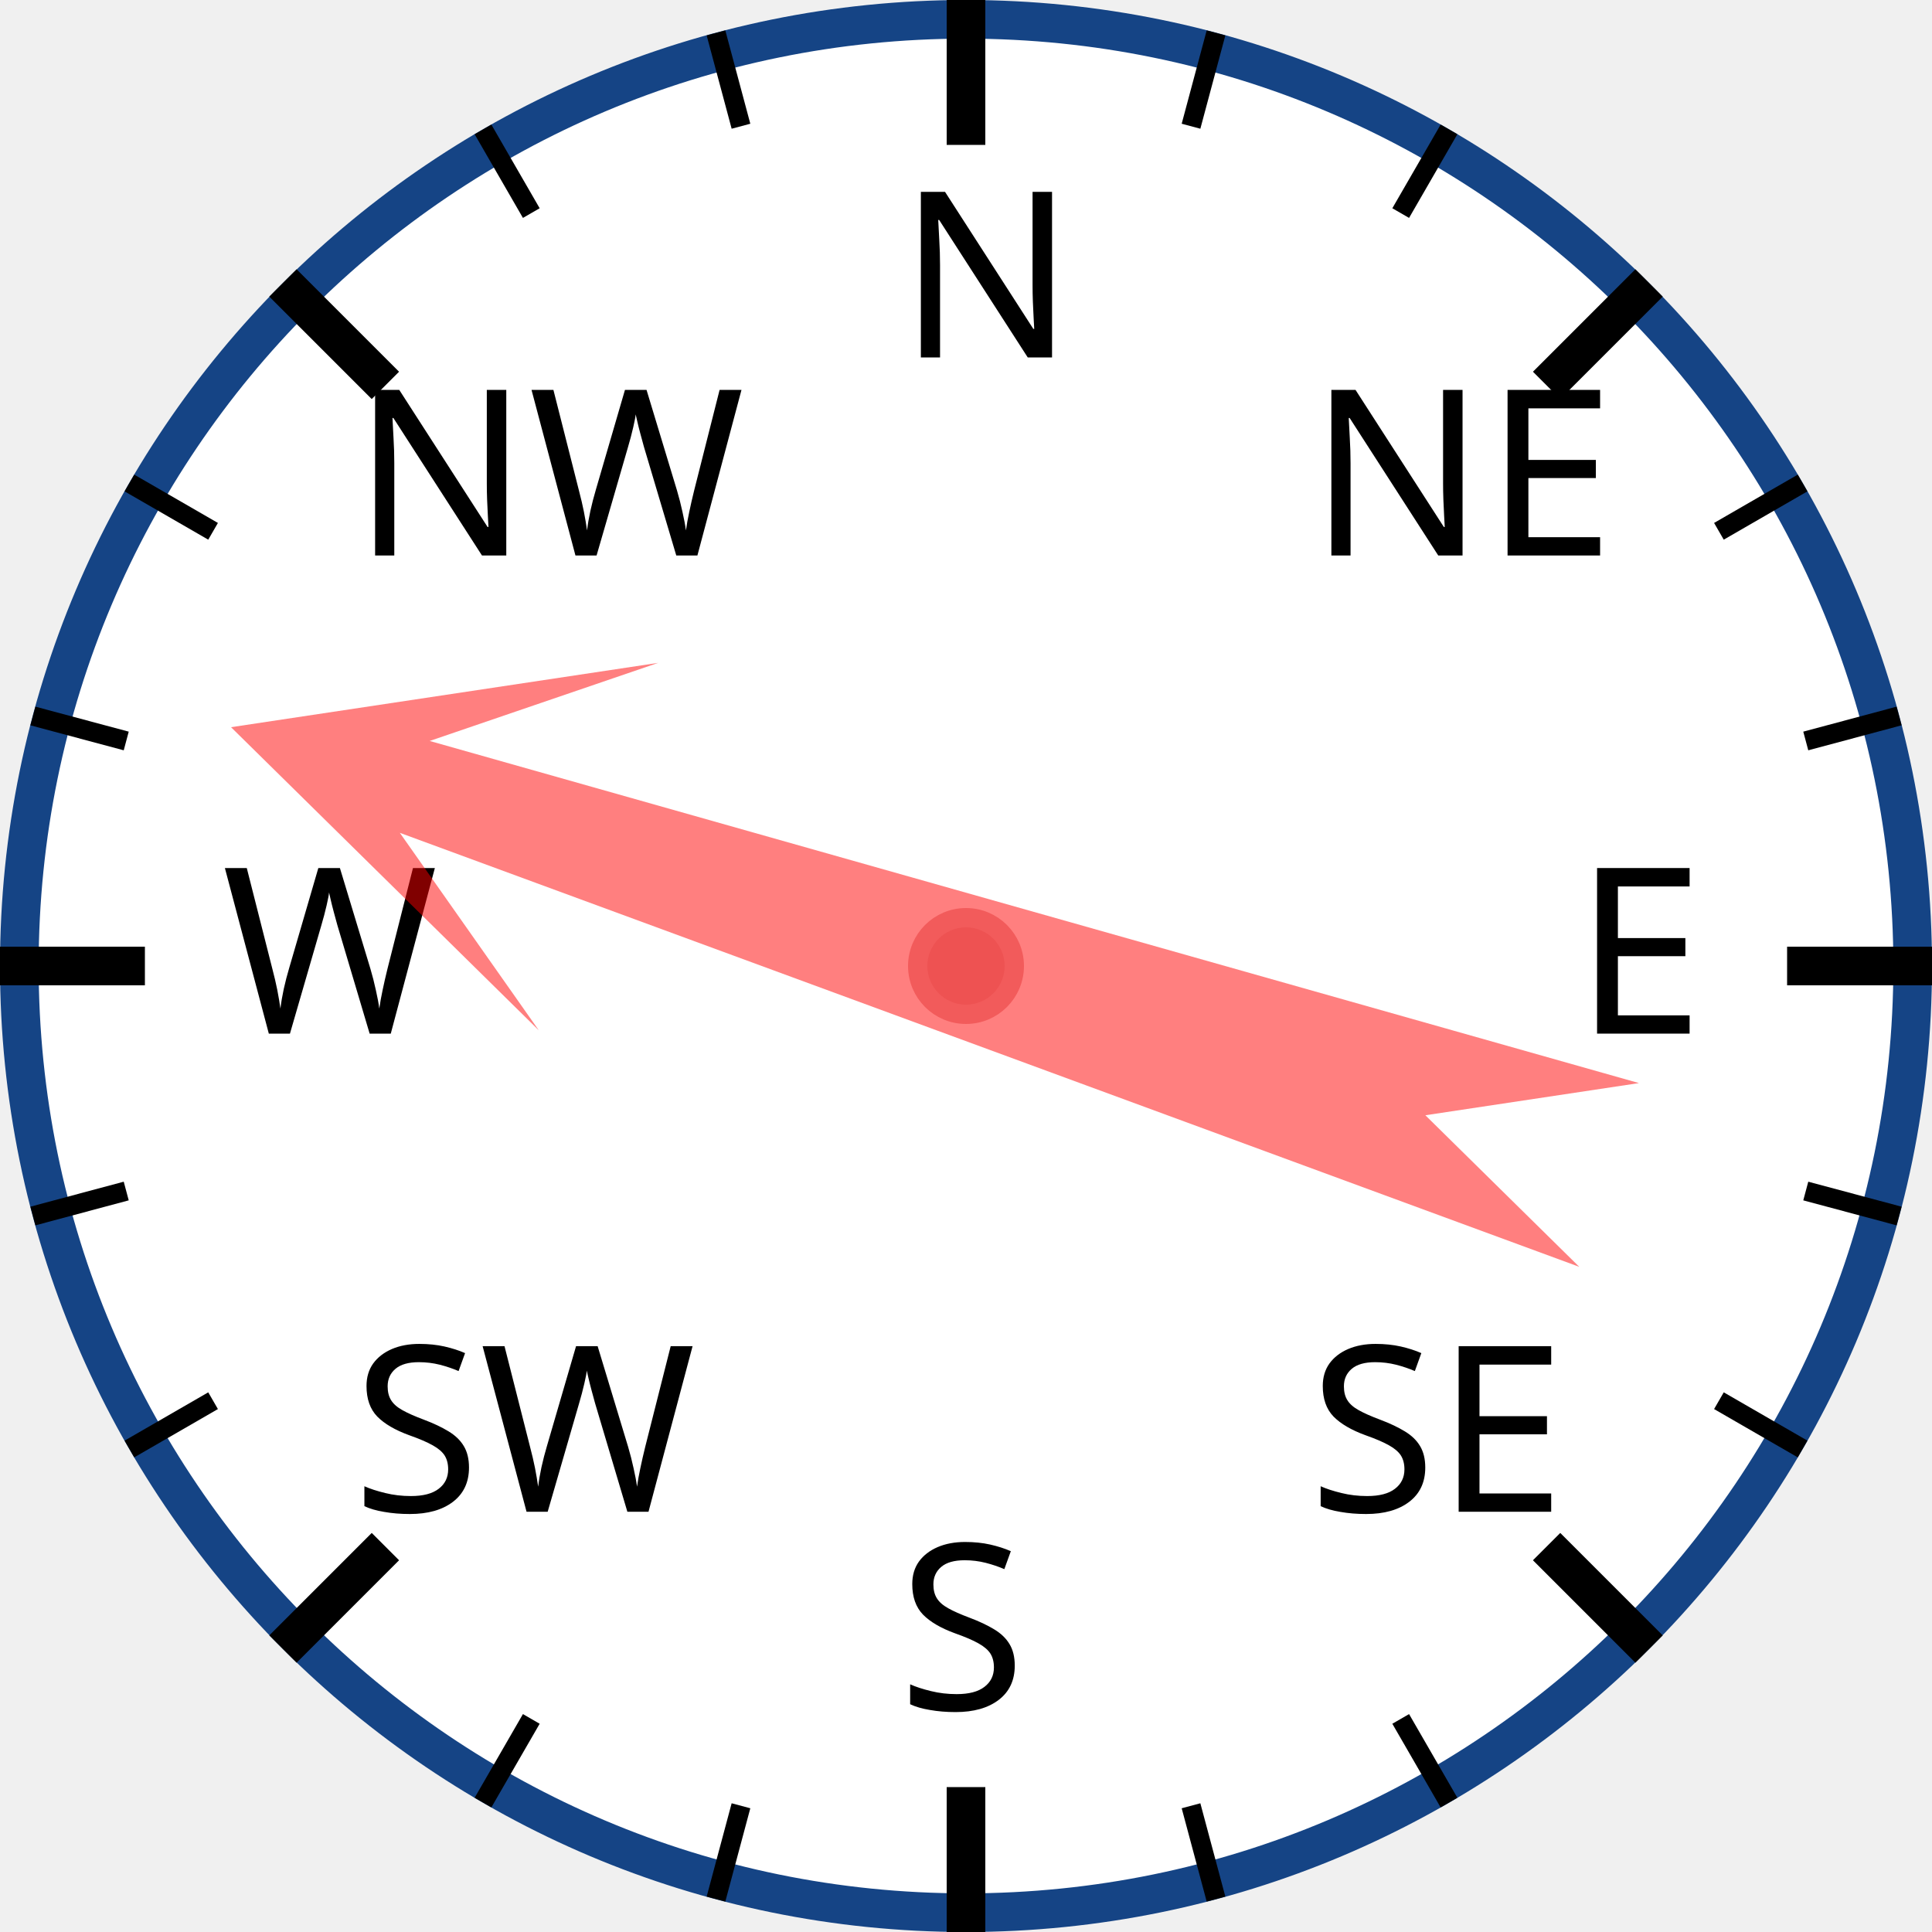
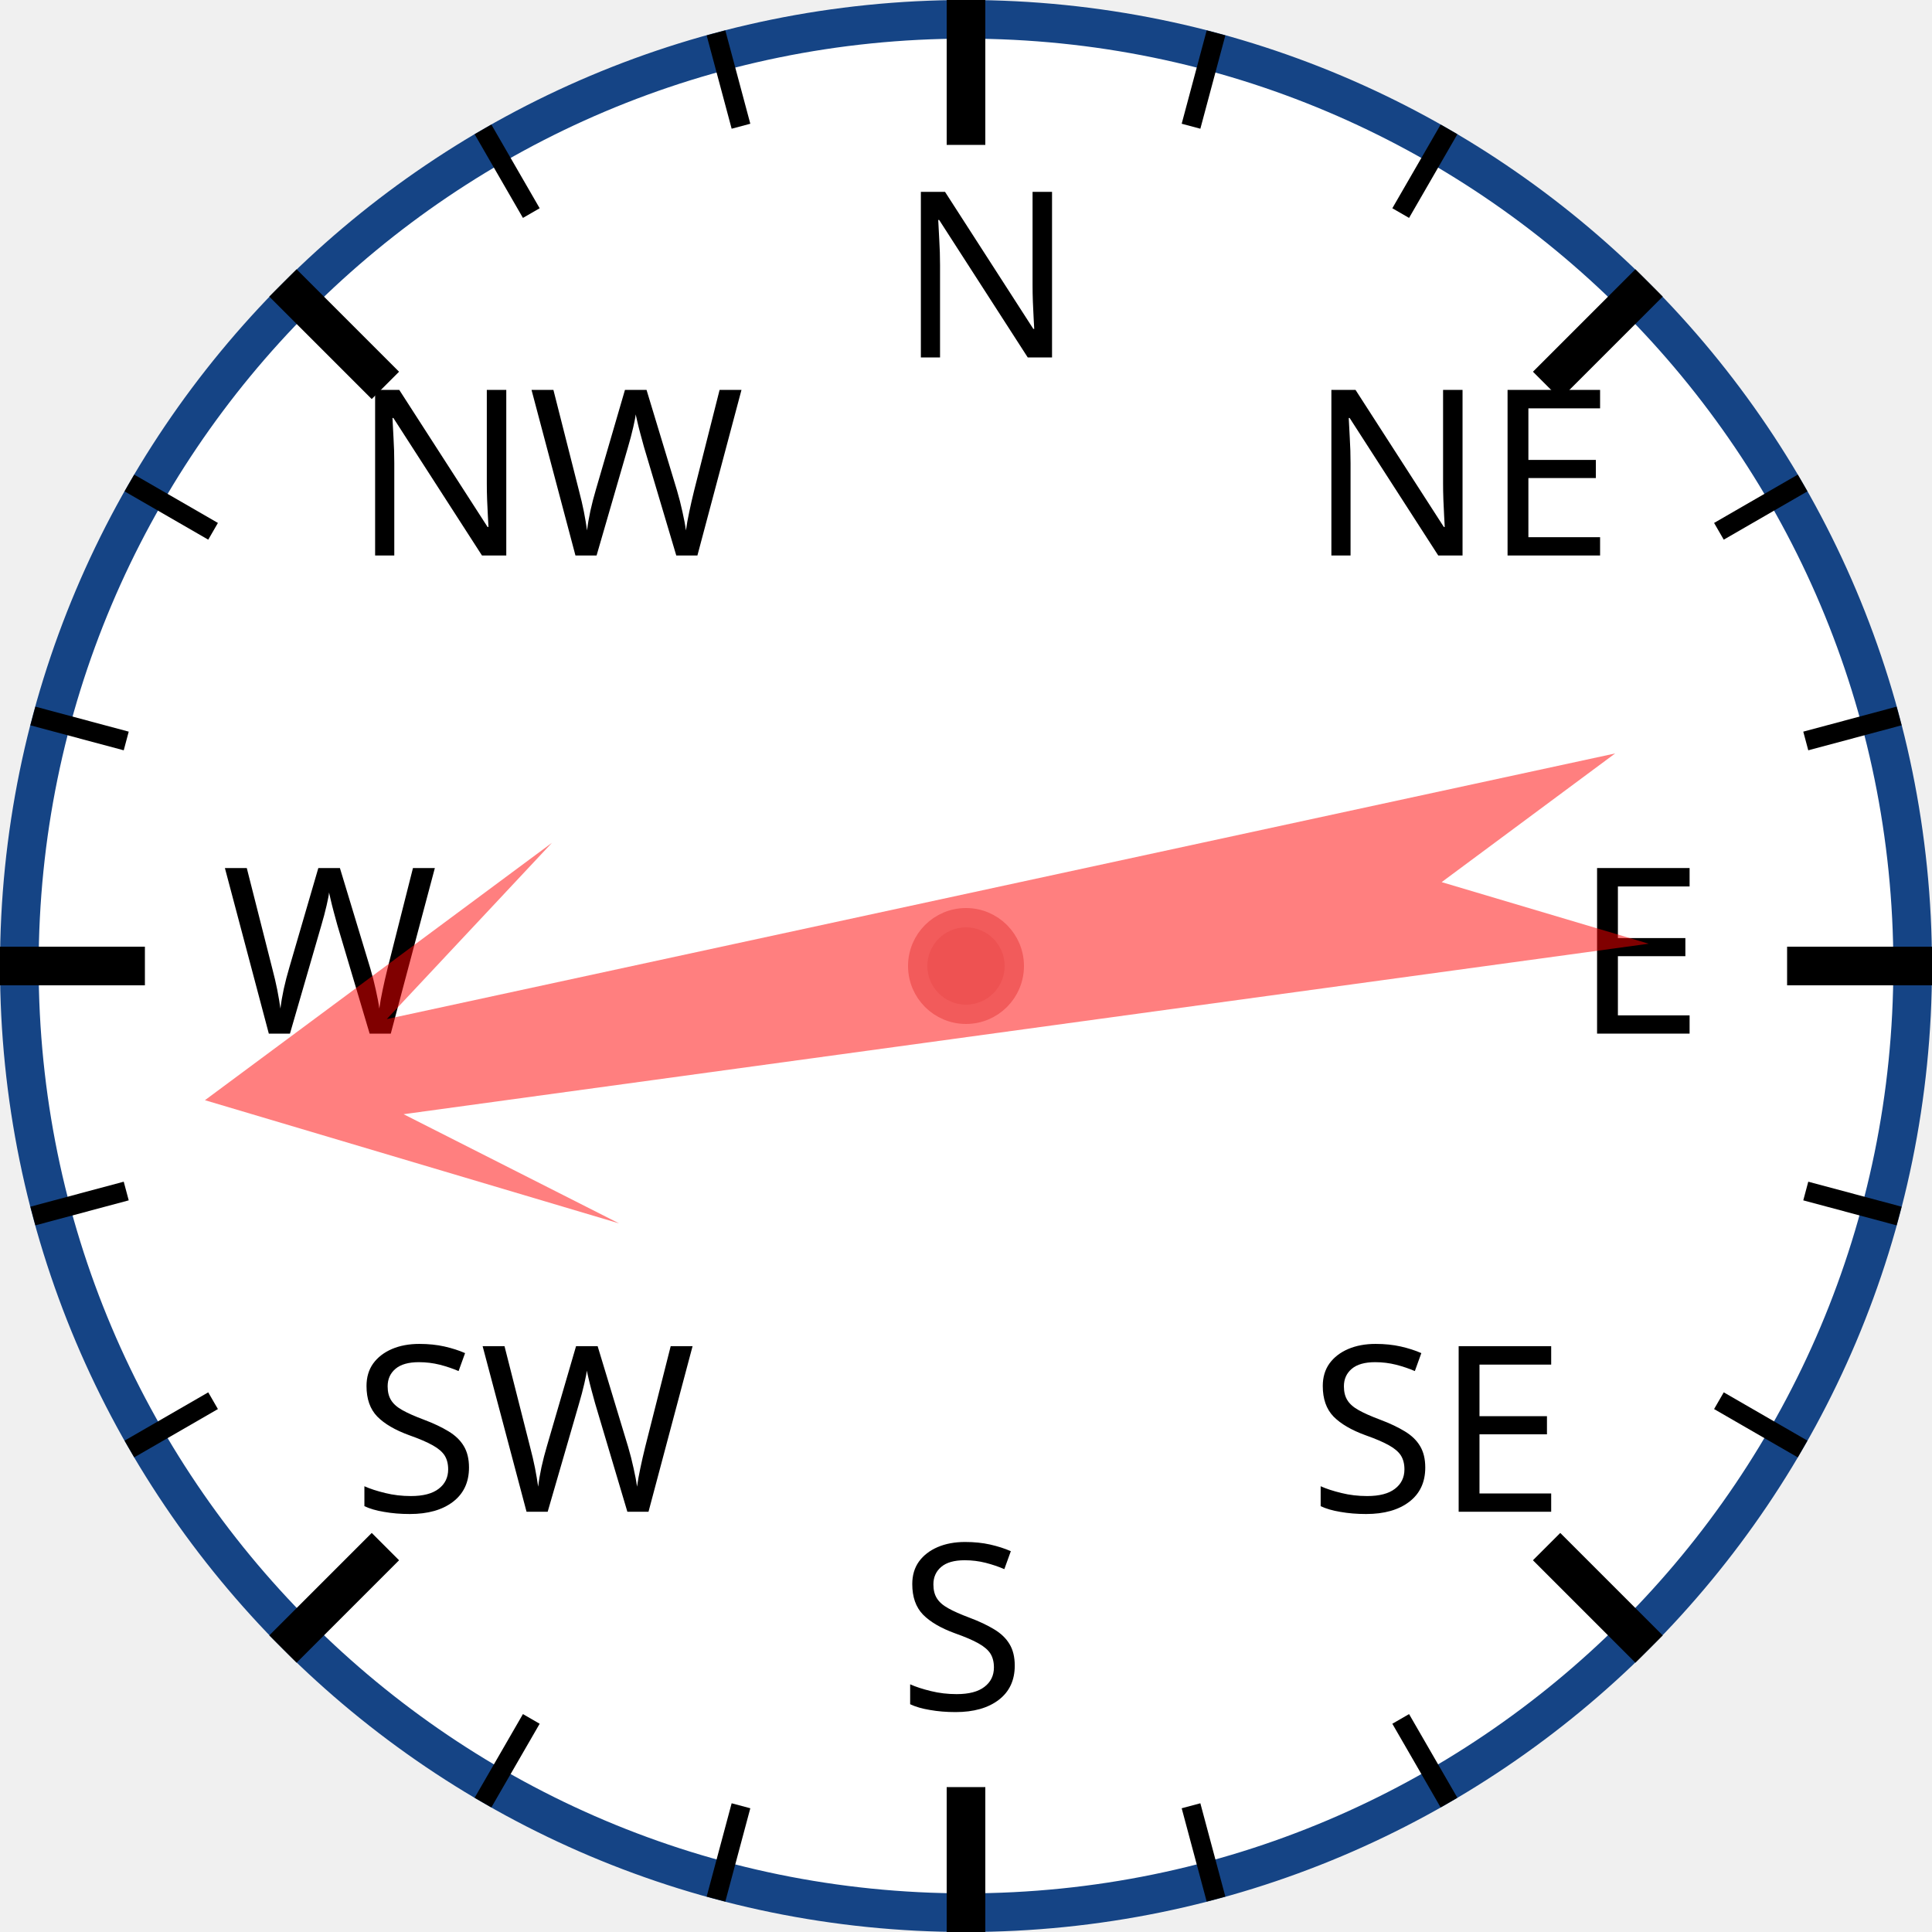
<svg xmlns="http://www.w3.org/2000/svg" width="120px" height="120px" viewBox="0 0 200 200">
  <circle cx="100" cy="100" r="98" style="fill: white; stroke: #154485; stroke-width: 4;" />
  <text x="93.0" y="37.0" style="font-family: sans-serif; font-size: 18pt;">N</text>
  <line x1="100.0" y1="0.0" x2="100.0" y2="15.0" style="stroke: black; stroke-width: 4;" />
  <line x1="74.118" y1="3.407" x2="76.706" y2="13.067" style="stroke: black; stroke-width: 2;" />
  <line x1="50" y1="13.397" x2="55" y2="22.058" style="stroke: black; stroke-width: 2;" />
  <text x="36.503" y="57.503" style="font-family: sans-serif; font-size: 18pt;">NW</text>
  <line x1="29.289" y1="29.289" x2="39.896" y2="39.896" style="stroke: black; stroke-width: 4;" />
  <line x1="13.397" y1="50" x2="22.058" y2="55" style="stroke: black; stroke-width: 2;" />
  <line x1="3.407" y1="74.118" x2="13.067" y2="76.706" style="stroke: black; stroke-width: 2;" />
  <text x="23.0" y="107.0" style="font-family: sans-serif; font-size: 18pt;">W</text>
  <line x1="0.0" y1="100.0" x2="15.0" y2="100.0" style="stroke: black; stroke-width: 4;" />
  <line x1="3.407" y1="125.882" x2="13.067" y2="123.294" style="stroke: black; stroke-width: 2;" />
  <line x1="13.397" y1="150" x2="22.058" y2="145" style="stroke: black; stroke-width: 2;" />
  <text x="36.503" y="156.497" style="font-family: sans-serif; font-size: 18pt;">SW</text>
  <line x1="29.289" y1="170.711" x2="39.896" y2="160.104" style="stroke: black; stroke-width: 4;" />
  <line x1="50" y1="186.603" x2="55" y2="177.942" style="stroke: black; stroke-width: 2;" />
  <line x1="74.118" y1="196.593" x2="76.706" y2="186.933" style="stroke: black; stroke-width: 2;" />
  <text x="93" y="177.0" style="font-family: sans-serif; font-size: 18pt;">S</text>
  <line x1="100" y1="200.0" x2="100" y2="185.0" style="stroke: black; stroke-width: 4;" />
  <line x1="125.882" y1="196.593" x2="123.294" y2="186.933" style="stroke: black; stroke-width: 2;" />
  <line x1="150.0" y1="186.603" x2="145.0" y2="177.942" style="stroke: black; stroke-width: 2;" />
  <text x="135.497" y="156.497" style="font-family: sans-serif; font-size: 18pt;">SE</text>
  <line x1="170.711" y1="170.711" x2="160.104" y2="160.104" style="stroke: black; stroke-width: 4;" />
  <line x1="186.603" y1="150" x2="177.942" y2="145" style="stroke: black; stroke-width: 2;" />
  <line x1="196.593" y1="125.882" x2="186.933" y2="123.294" style="stroke: black; stroke-width: 2;" />
  <text x="163.0" y="107" style="font-family: sans-serif; font-size: 18pt;">E</text>
  <line x1="200.0" y1="100" x2="185.0" y2="100" style="stroke: black; stroke-width: 4;" />
  <line x1="196.593" y1="74.118" x2="186.933" y2="76.706" style="stroke: black; stroke-width: 2;" />
  <line x1="186.603" y1="50" x2="177.942" y2="55" style="stroke: black; stroke-width: 2;" />
  <text x="135.497" y="57.503" style="font-family: sans-serif; font-size: 18pt;">NE</text>
  <line x1="170.711" y1="29.289" x2="160.104" y2="39.896" style="stroke: black; stroke-width: 4;" />
  <line x1="150" y1="13.397" x2="145" y2="22.058" style="stroke: black; stroke-width: 2;" />
  <line x1="125.882" y1="3.407" x2="123.294" y2="13.067" style="stroke: black; stroke-width: 2;" />
-   <polygon points="100 20 120 60 105 40 110 170 100 150 90 170 95 40 80 60" style="fill: red; fill-opacity: 0.5;" transform="rotate(288,100,100)" />
+   <polygon points="100 20 120 60 105 40 110 170 100 150 90 170 95 40 80 60" style="fill: red; fill-opacity: 0.5;" transform="rotate(260,100,100)" />
  <circle cx="100" cy="100" r="5" style="fill: #EE5252; stroke: #F25B5B; stroke-width: 2;" />
</svg>
